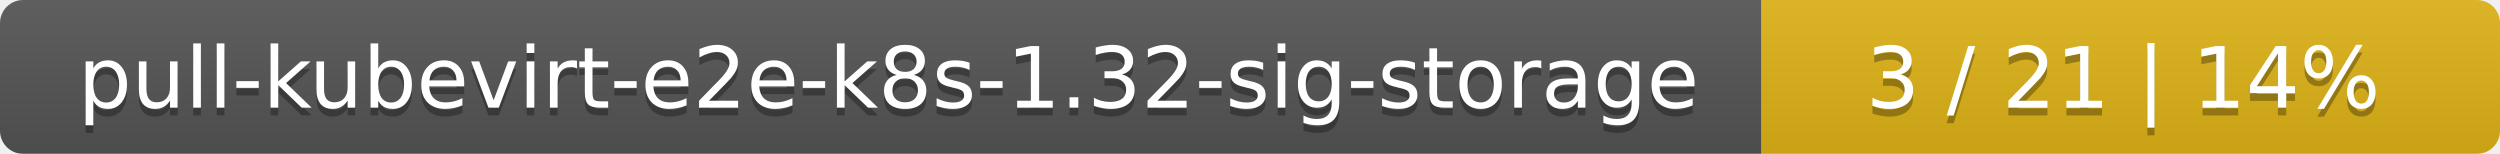
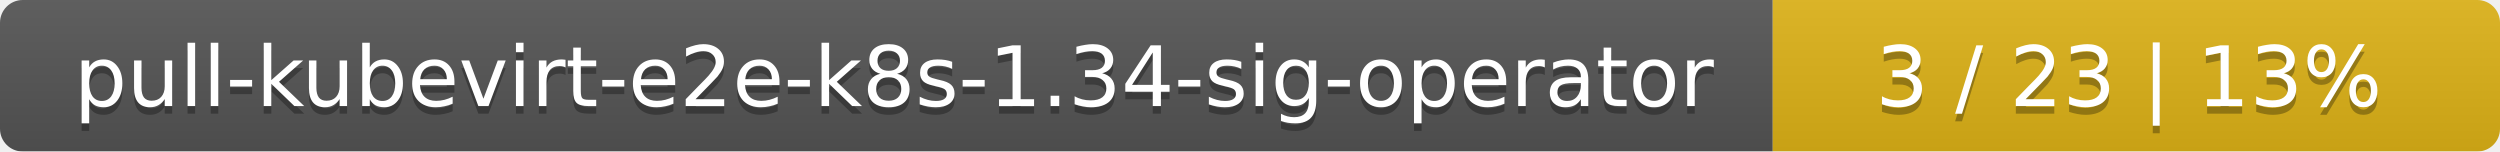
- <svg xmlns="http://www.w3.org/2000/svg" width="325" height="20">
+ <svg xmlns="http://www.w3.org/2000/svg" width="330" height="20">
  <linearGradient id="smooth" x2="0" y2="100%">
    <stop offset="0" stop-color="#bbb" stop-opacity=".1" />
    <stop offset="1" stop-opacity=".1" />
  </linearGradient>
  <mask id="round">
-     <rect width="325" height="20" rx="3" fill="#fff" />
+     <rect width="330" height="20" rx="3" fill="#fff" />
  </mask>
  <g mask="url(#round)">
-     <rect width="229" height="20" fill="#555" />
-     <rect x="229" width="96" height="20" fill="#dfb317" />
-     <rect width="325" height="20" fill="url(#smooth)" />
+     <rect width="234" height="20" fill="#555" />
+     <rect x="234" width="96" height="20" fill="#dfb317" />
+     <rect width="330" height="20" fill="url(#smooth)" />
  </g>
  <g fill="#fff" text-anchor="middle" font-family="DejaVu Sans,Verdana,Geneva,sans-serif" font-size="11">
-     <text x="115.5" y="15" fill="#010101" fill-opacity=".3">pull-kubevirt-e2e-k8s-1.32-sig-storage</text>
-     <text x="115.5" y="14">pull-kubevirt-e2e-k8s-1.32-sig-storage</text>
-     <text x="276" y="15" fill="#010101" fill-opacity=".3">3 / 21    |    14%</text>
-     <text x="276" y="14">3 / 21    |    14%</text>
+     <text x="118" y="15" fill="#010101" fill-opacity=".3">pull-kubevirt-e2e-k8s-1.34-sig-operator</text>
+     <text x="118" y="14">pull-kubevirt-e2e-k8s-1.34-sig-operator</text>
+     <text x="281" y="15" fill="#010101" fill-opacity=".3">3 / 23    |    13%</text>
+     <text x="281" y="14">3 / 23    |    13%</text>
  </g>
</svg>
